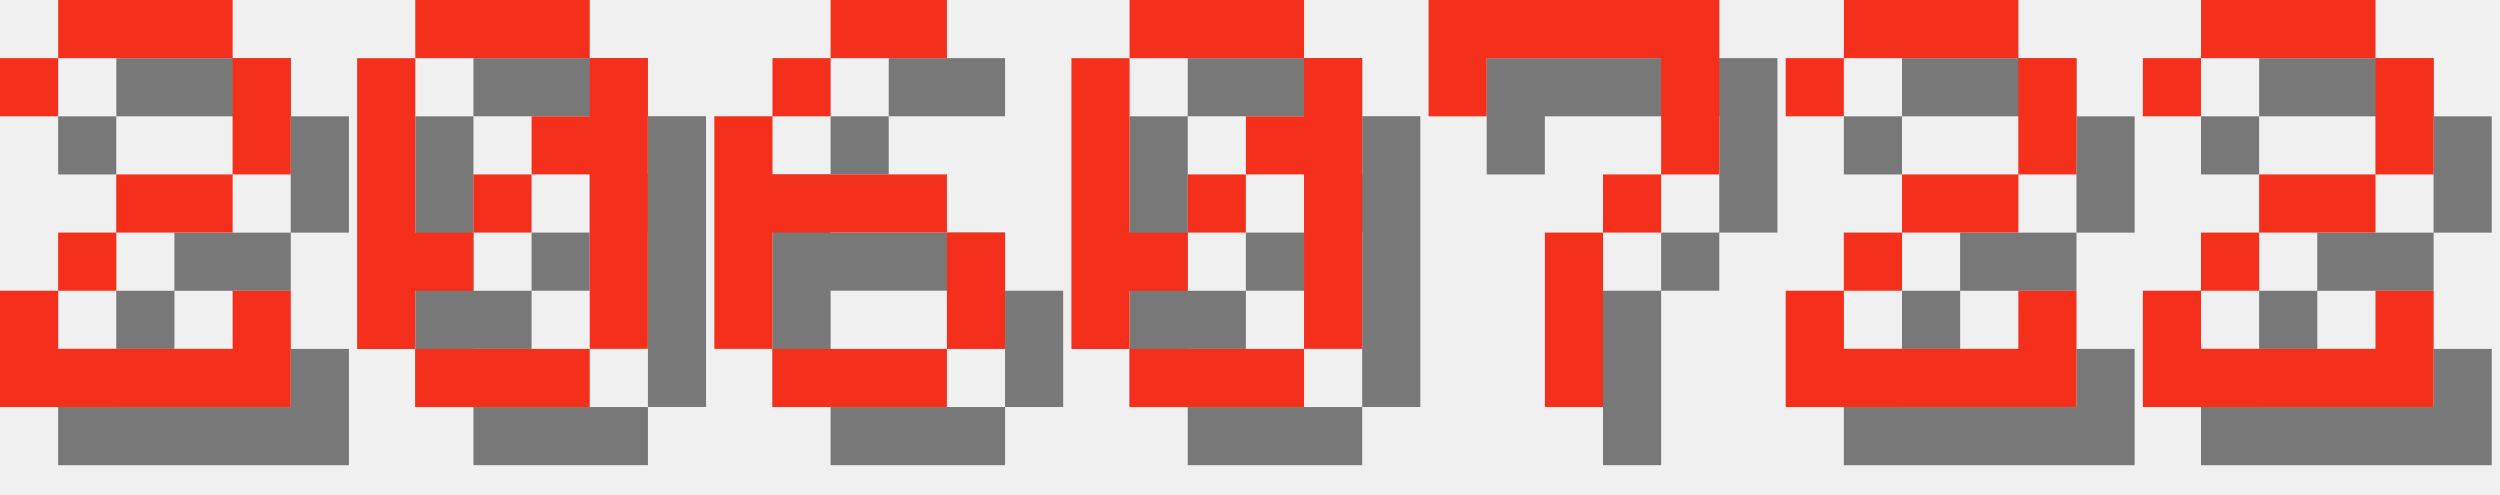
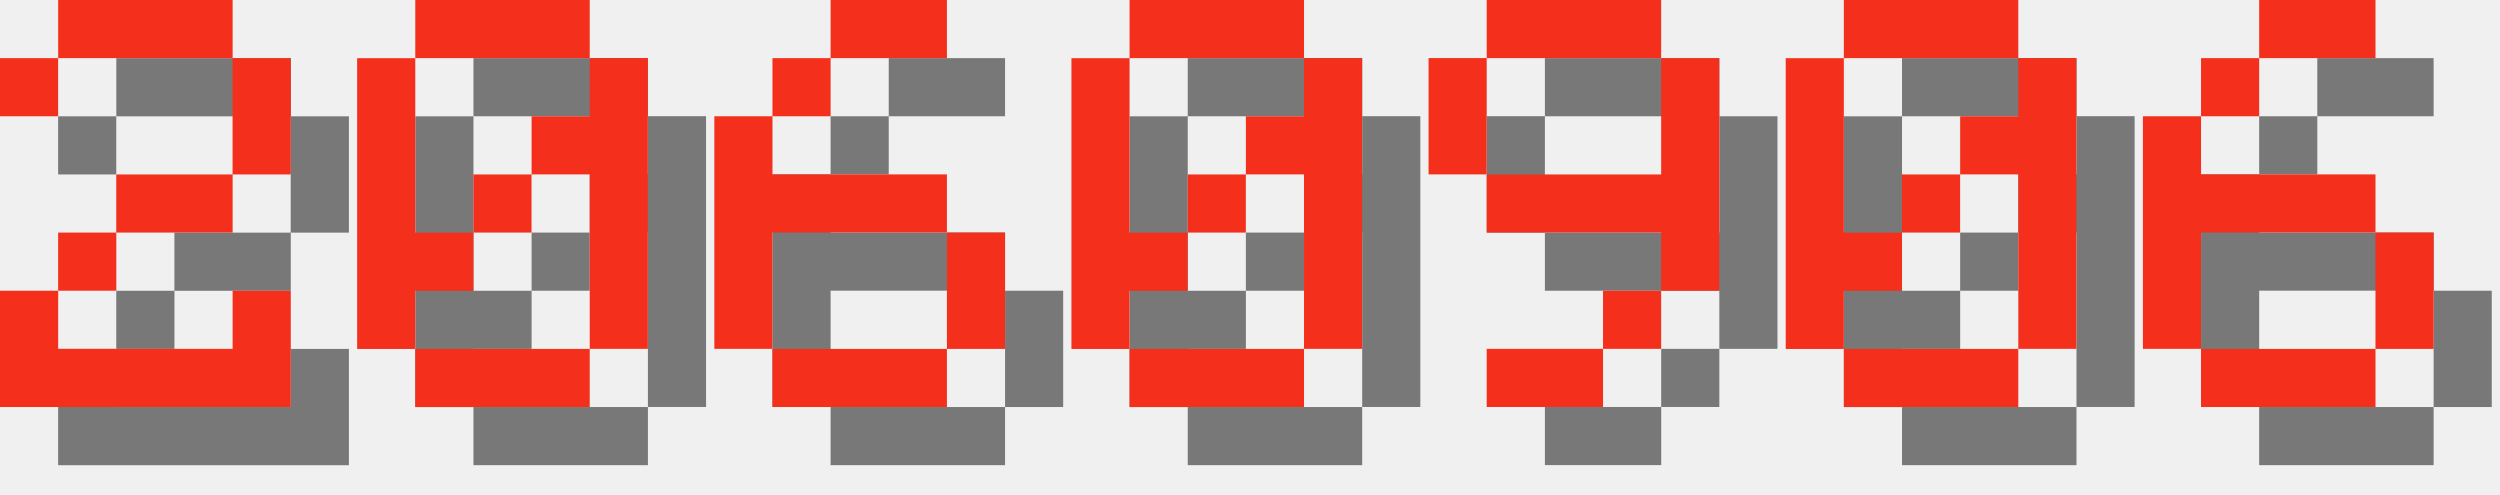
<svg xmlns="http://www.w3.org/2000/svg" version="1.1" width="182.0" height="36">
  <style>
        .text-foreground {
            fill: #F4301C;
        }
        .text-shadow {
            fill: #000000;
            fill-opacity: 0.5;
        }
    </style>
  <g class="digit" id="digit_2" transform="translate(0.0, 0), scale(4)">
    <path id="digit_2_shadow" class="text-shadow" d="m1.058 2.117v1.058h1.058v-1.058h3.175v2.117h-2.117v1.058h-1.058v1.058h-1.058v2.117h5.292v-2.117h-1.058v1.058h-3.175v-1.058h1.058v-1.058h2.117v-1.058h1.058v-2.117h-1.058v-1.058h-3.175v1.058h-1.058z" fill-opacity=".5" style="paint-order:stroke fill markers" />
    <path id="digit_2_fg" class="text-foreground" d="m0 1.058v1.058h1.058v-1.058h3.175v2.117h-2.117v1.058h-1.058v1.058h-1.058v2.117h5.292v-2.117h-1.058v1.058h-3.175v-1.058h1.058v-1.058h2.117v-1.058h1.058v-2.117h-1.058v-1.058h-3.175v1.058h-1.058z" fill="#fff" style="paint-order:stroke fill markers" />
  </g>
  <g class="digit" id="digit_0" transform="translate(26.0, 0), scale(4)">
    <path id="digit_0_shadow" class="text-shadow" d="m2.117 1.058v1.058h3.175v-1.058h-3.175zm3.175 1.058v1.058h-1.058v1.058h1.058v3.175h1.058v-5.292h-1.058zm0 5.292h-3.175v1.058h3.175v-1.058zm-3.175 0v-1.058h1.058v-1.058h-1.058v-3.175h-1.058v5.292h1.058zm1.058-2.117h1.058v-1.058h-1.058v1.058z" fill-opacity=".5" style="paint-order:stroke fill markers" />
    <path id="digit_0_fg" class="text-foreground" d="m1.058 0v1.058h3.175v-1.058h-3.175zm3.175 1.058v1.058h-1.058v1.058h1.058v3.175h1.058v-5.292h-1.058zm0 5.292h-3.175v1.058h3.175v-1.058zm-3.175 0v-1.058h1.058v-1.058h-1.058v-3.175h-1.058v5.292h1.058zm1.058-2.117h1.058v-1.058h-1.058v1.058z" fill="#fff" style="paint-order:stroke fill markers" />
  </g>
  <g class="digit" id="digit_6" transform="translate(52.0, 0), scale(4)">
    <path id="digit_6_shadow" class="text-shadow" d="m3.175 1.058v1.058h2.117v-1.058h-2.117zm0 1.058h-1.058v1.058h1.058v-1.058zm-1.058 1.058h-1.058v4.233h1.058v-2.117h3.175v-1.058h-3.175v-1.058zm3.175 2.117v2.117h1.058v-2.117h-1.058zm0 2.117h-3.175v1.058h3.175v-1.058z" fill-opacity=".5" style="paint-order:stroke fill markers" />
    <path id="digit_6_fg" class="text-foreground" d="m2.117 0v1.058h2.117v-1.058h-2.117zm0 1.058h-1.058v1.058h1.058v-1.058zm-1.058 1.058h-1.058v4.233h1.058v-2.117h3.175v-1.058h-3.175v-1.058zm3.175 2.117v2.117h1.058v-2.117h-1.058zm0 2.117h-3.175v1.058h3.175v-1.058z" fill="#fff" style="paint-order:stroke fill markers" />
  </g>
  <g class="digit" id="digit_0" transform="translate(78.0, 0), scale(4)">
    <path id="digit_0_shadow" class="text-shadow" d="m2.117 1.058v1.058h3.175v-1.058h-3.175zm3.175 1.058v1.058h-1.058v1.058h1.058v3.175h1.058v-5.292h-1.058zm0 5.292h-3.175v1.058h3.175v-1.058zm-3.175 0v-1.058h1.058v-1.058h-1.058v-3.175h-1.058v5.292h1.058zm1.058-2.117h1.058v-1.058h-1.058v1.058z" fill-opacity=".5" style="paint-order:stroke fill markers" />
    <path id="digit_0_fg" class="text-foreground" d="m1.058 0v1.058h3.175v-1.058h-3.175zm3.175 1.058v1.058h-1.058v1.058h1.058v3.175h1.058v-5.292h-1.058zm0 5.292h-3.175v1.058h3.175v-1.058zm-3.175 0v-1.058h1.058v-1.058h-1.058v-3.175h-1.058v5.292h1.058zm1.058-2.117h1.058v-1.058h-1.058v1.058z" fill="#fff" style="paint-order:stroke fill markers" />
  </g>
-   <g class="digit" id="digit_7" transform="translate(104.0, 0), scale(4)">
-     <path id="digit_7_shadow" class="text-shadow" d="m1.058 1.058 2e-6 2.117h1.058v-1.058h3.175v1.058l2e-7 1.058h-1.058v1.058h-1.058l4e-7 3.175 1.058 1e-7v-3.175h1.058v-1.058h1.058l5e-7 -1.058v-2.117z" fill-opacity=".5" style="paint-order:stroke fill markers" />
-     <path id="digit_7_fg" class="text-foreground" d="m0 0 2e-6 2.117h1.058v-1.058h3.175v1.058l2e-7 1.058h-1.058v1.058h-1.058l4e-7 3.175 1.058 1e-7v-3.175h1.058v-1.058h1.058l5e-7 -1.058v-2.117z" fill="#fff" style="paint-order:stroke fill markers" />
+   <g class="digit" id="digit_9" transform="translate(104.0, 0), scale(4)">
+     <path id="digit_9_shadow" class="text-shadow" d="m2.117 1.058v1.058h3.175v-1.058h-3.175zm3.175 1.058v2.117h-3.175v1.058h3.175v1.058h1.058v-4.233h-1.058zm0 4.233h-1.058v1.058h1.058v-1.058zm-1.058 1.058h-2.117v1.058h2.117v-1.058zm-2.117-3.175v-2.117h-1.058v2.117h1.058z" fill-opacity=".5" style="paint-order:stroke fill markers" />
+     <path id="digit_9_fg" class="text-foreground" d="m1.058 0v1.058h3.175v-1.058h-3.175zm3.175 1.058v2.117h-3.175v1.058h3.175v1.058h1.058v-4.233h-1.058zm0 4.233h-1.058v1.058h1.058v-1.058zm-1.058 1.058h-2.117v1.058h2.117v-1.058zm-2.117-3.175v-2.117h-1.058v2.117h1.058z" fill="#fff" style="paint-order:stroke fill markers" />
  </g>
-   <g class="digit" id="digit_2" transform="translate(130.0, 0), scale(4)">
-     <path id="digit_2_shadow" class="text-shadow" d="m1.058 2.117v1.058h1.058v-1.058h3.175v2.117h-2.117v1.058h-1.058v1.058h-1.058v2.117h5.292v-2.117h-1.058v1.058h-3.175v-1.058h1.058v-1.058h2.117v-1.058h1.058v-2.117h-1.058v-1.058h-3.175v1.058h-1.058z" fill-opacity=".5" style="paint-order:stroke fill markers" />
-     <path id="digit_2_fg" class="text-foreground" d="m0 1.058v1.058h1.058v-1.058h3.175v2.117h-2.117v1.058h-1.058v1.058h-1.058v2.117h5.292v-2.117h-1.058v1.058h-3.175v-1.058h1.058v-1.058h2.117v-1.058h1.058v-2.117h-1.058v-1.058h-3.175v1.058h-1.058z" fill="#fff" style="paint-order:stroke fill markers" />
+   <g class="digit" id="digit_0" transform="translate(130.0, 0), scale(4)">
+     <path id="digit_0_shadow" class="text-shadow" d="m2.117 1.058v1.058h3.175v-1.058h-3.175zm3.175 1.058v1.058h-1.058v1.058h1.058v3.175h1.058v-5.292h-1.058zm0 5.292h-3.175v1.058h3.175v-1.058zm-3.175 0v-1.058h1.058v-1.058h-1.058v-3.175h-1.058v5.292h1.058zm1.058-2.117h1.058v-1.058h-1.058v1.058z" fill-opacity=".5" style="paint-order:stroke fill markers" />
+     <path id="digit_0_fg" class="text-foreground" d="m1.058 0v1.058h3.175v-1.058h-3.175zm3.175 1.058v1.058h-1.058v1.058h1.058v3.175h1.058v-5.292h-1.058zm0 5.292h-3.175v1.058h3.175v-1.058zm-3.175 0v-1.058h1.058v-1.058h-1.058v-3.175h-1.058v5.292h1.058zm1.058-2.117h1.058v-1.058h-1.058v1.058z" fill="#fff" style="paint-order:stroke fill markers" />
  </g>
-   <g class="digit" id="digit_2" transform="translate(156.0, 0), scale(4)">
-     <path id="digit_2_shadow" class="text-shadow" d="m1.058 2.117v1.058h1.058v-1.058h3.175v2.117h-2.117v1.058h-1.058v1.058h-1.058v2.117h5.292v-2.117h-1.058v1.058h-3.175v-1.058h1.058v-1.058h2.117v-1.058h1.058v-2.117h-1.058v-1.058h-3.175v1.058h-1.058z" fill-opacity=".5" style="paint-order:stroke fill markers" />
-     <path id="digit_2_fg" class="text-foreground" d="m0 1.058v1.058h1.058v-1.058h3.175v2.117h-2.117v1.058h-1.058v1.058h-1.058v2.117h5.292v-2.117h-1.058v1.058h-3.175v-1.058h1.058v-1.058h2.117v-1.058h1.058v-2.117h-1.058v-1.058h-3.175v1.058h-1.058z" fill="#fff" style="paint-order:stroke fill markers" />
+   <g class="digit" id="digit_6" transform="translate(156.0, 0), scale(4)">
+     <path id="digit_6_shadow" class="text-shadow" d="m3.175 1.058v1.058h2.117v-1.058h-2.117zm0 1.058h-1.058v1.058h1.058v-1.058zm-1.058 1.058h-1.058v4.233h1.058v-2.117h3.175v-1.058h-3.175v-1.058zm3.175 2.117v2.117h1.058v-2.117h-1.058zm0 2.117h-3.175v1.058h3.175v-1.058z" fill-opacity=".5" style="paint-order:stroke fill markers" />
+     <path id="digit_6_fg" class="text-foreground" d="m2.117 0v1.058h2.117v-1.058h-2.117zm0 1.058h-1.058v1.058h1.058v-1.058zm-1.058 1.058h-1.058v4.233h1.058v-2.117h3.175v-1.058h-3.175v-1.058zm3.175 2.117v2.117h1.058v-2.117h-1.058zm0 2.117h-3.175v1.058h3.175v-1.058z" fill="#fff" style="paint-order:stroke fill markers" />
  </g>
</svg>
